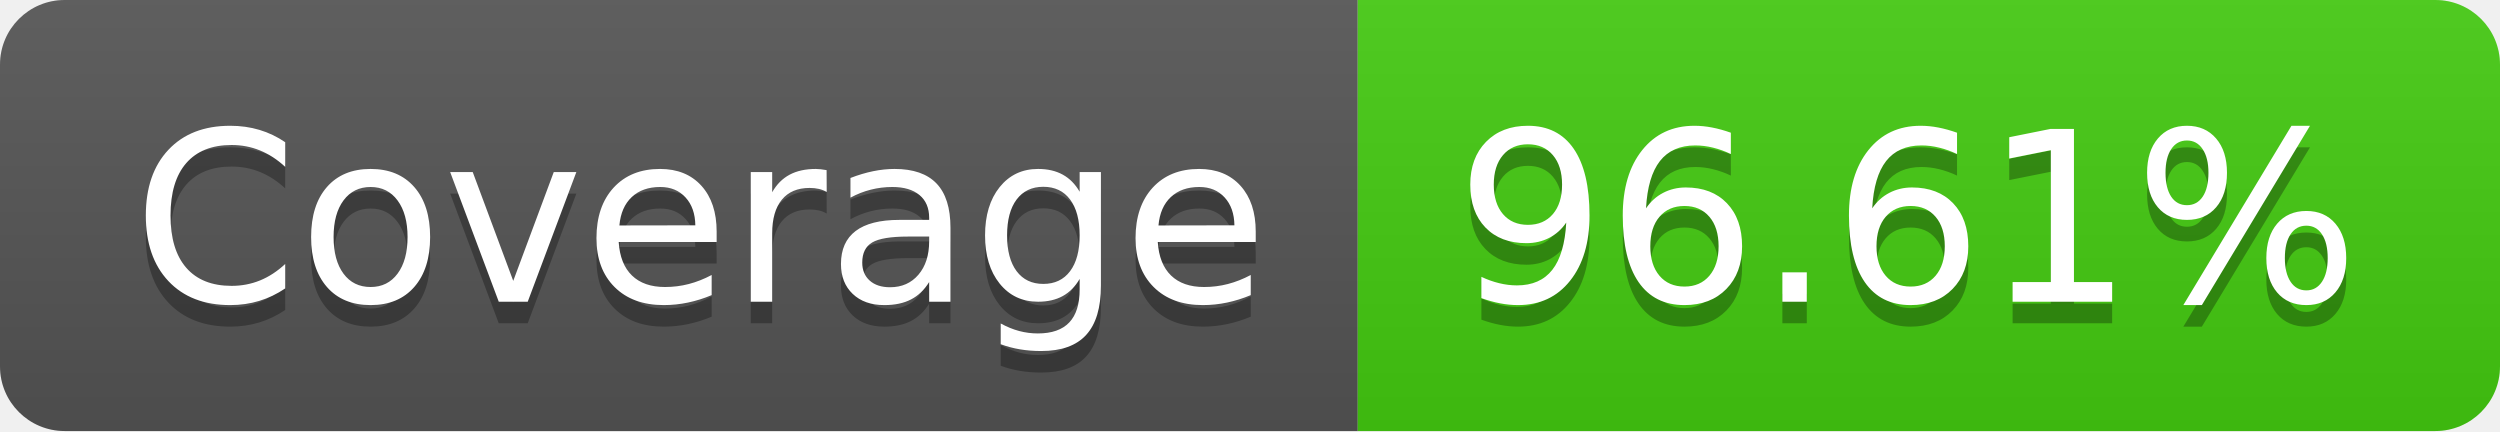
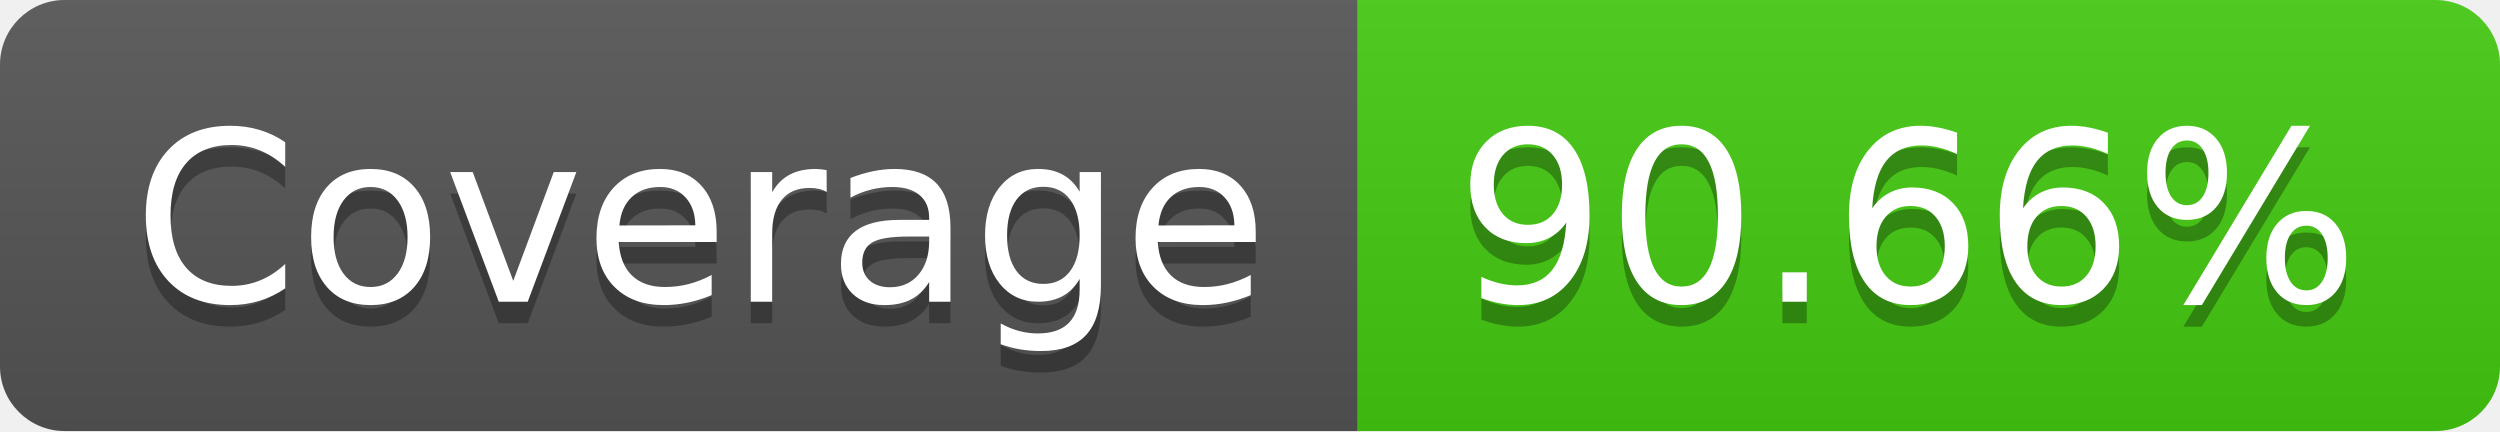
- <svg xmlns="http://www.w3.org/2000/svg" width="116" height="20" role="img" aria-label="Coverage: 96.61%">
+ <svg xmlns="http://www.w3.org/2000/svg" width="116" height="20" role="img" aria-label="Coverage: 90.66%">
  <linearGradient id="s" x2="0" y2="100%">
    <stop offset="0" stop-color="#bbb" stop-opacity=".1" />
    <stop offset="1" stop-opacity=".1" />
  </linearGradient>
  <clipPath id="r">
    <rect width="116" height="20" rx="3" fill="#fff" />
  </clipPath>
  <g clip-path="url(#r)">
    <rect width="63" height="20" fill="#555" />
    <rect x="63" width="53" height="20" fill="#4c1" />
    <rect width="116" height="20" fill="url(#s)" />
  </g>
  <g fill="#fff" text-anchor="middle" font-family="Verdana,Geneva,DejaVu Sans,sans-serif" text-rendering="geometricPrecision" font-size="110">
    <text aria-hidden="true" x="325" y="150" fill="#010101" fill-opacity=".3" transform="scale(.1)" textLength="530">Coverage</text>
    <text x="325" y="140" transform="scale(.1)" fill="#fff" textLength="530">Coverage</text>
-     <text aria-hidden="true" x="885" y="150" fill="#010101" fill-opacity=".3" transform="scale(.1)" textLength="430">96.61%</text>
-     <text x="885" y="140" transform="scale(.1)" fill="#fff" textLength="430">96.61%</text>
+     <text aria-hidden="true" x="885" y="150" fill="#010101" fill-opacity=".3" transform="scale(.1)" textLength="430">90.66%</text>
+     <text x="885" y="140" transform="scale(.1)" fill="#fff" textLength="430">90.66%</text>
  </g>
</svg>
